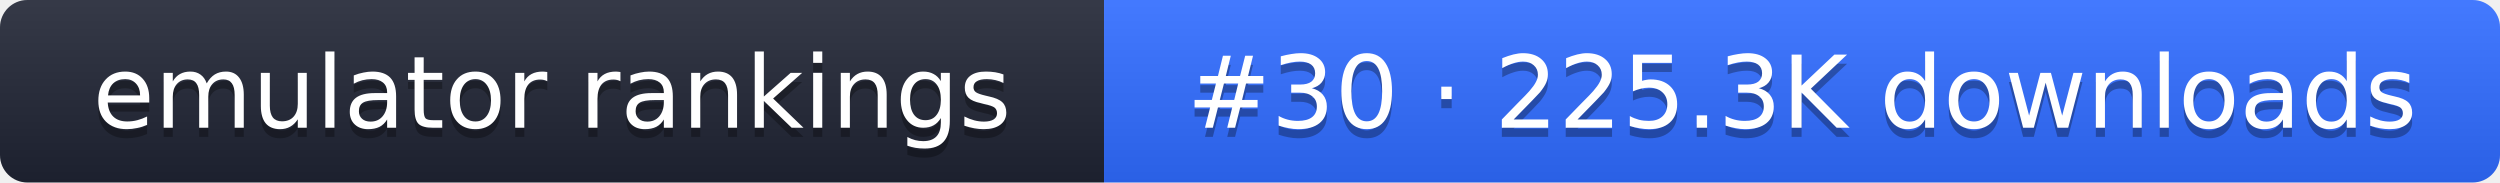
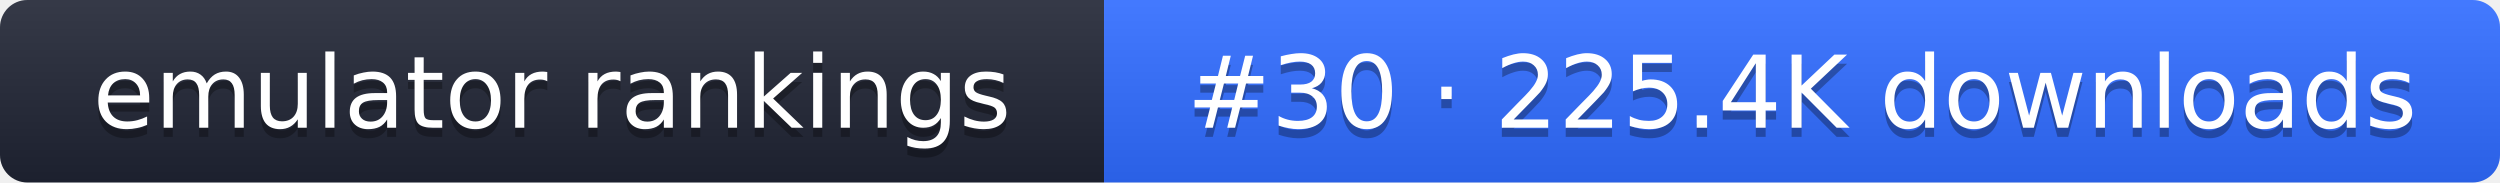
- <svg xmlns="http://www.w3.org/2000/svg" width="274" height="20" role="img" aria-label="emulator rankings: #30 · 225.3K downloads">
+ <svg xmlns="http://www.w3.org/2000/svg" width="274" height="20" role="img" aria-label="emulator rankings: #30 · 225.4K downloads">
  <linearGradient id="g" x2="0" y2="100%">
    <stop offset="0" stop-color="#fff" stop-opacity=".1" />
    <stop offset="1" stop-opacity=".1" />
  </linearGradient>
  <clipPath id="r">
    <rect width="274" height="20" rx="3" fill="#fff" />
  </clipPath>
  <g clip-path="url(#r)">
    <rect width="121" height="20" fill="#1f2433" />
    <rect x="121" width="153" height="20" fill="#2f6bff" />
    <rect width="274" height="20" fill="url(#g)" />
  </g>
  <g fill="#fff" text-anchor="middle" font-family="Verdana,DejaVu Sans,sans-serif" font-size="11">
    <text x="60.5" y="15" fill="#010101" fill-opacity=".3">emulator rankings</text>
    <text x="60.5" y="14">emulator rankings</text>
-     <text x="197.5" y="15" fill="#010101" fill-opacity=".3">#30 · 225.3K downloads</text>
-     <text x="197.5" y="14">#30 · 225.3K downloads</text>
+     <text x="197.5" y="15" fill="#010101" fill-opacity=".3">#30 · 225.4K downloads</text>
+     <text x="197.5" y="14">#30 · 225.4K downloads</text>
  </g>
</svg>
